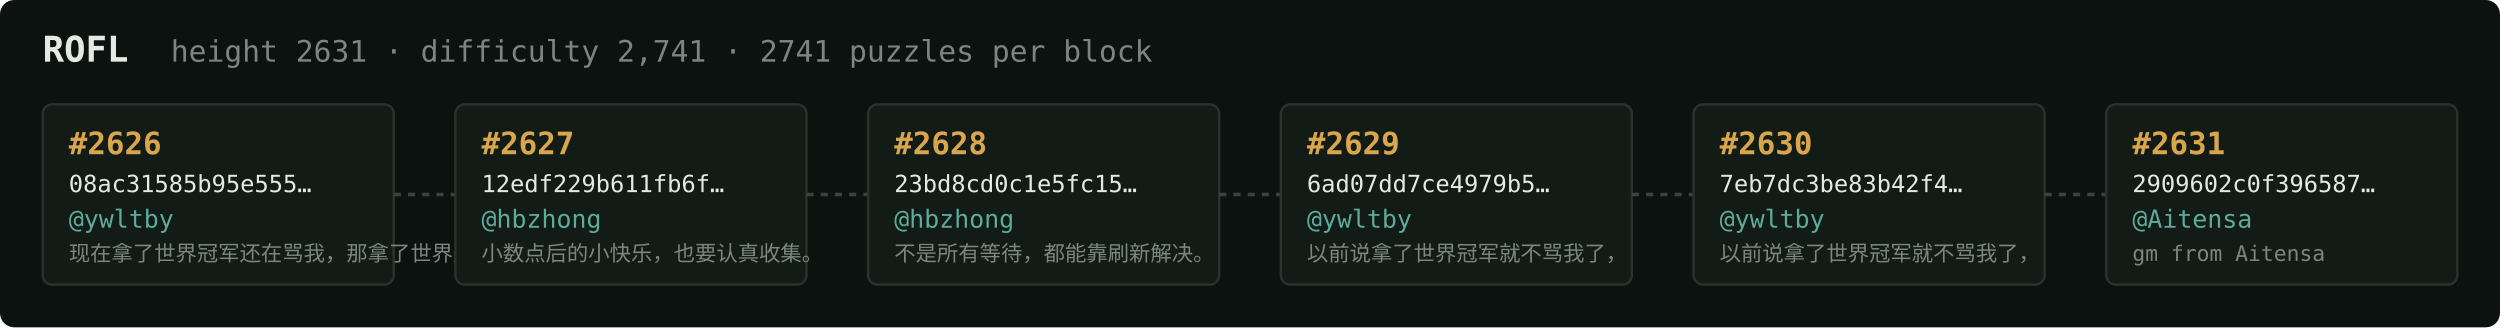
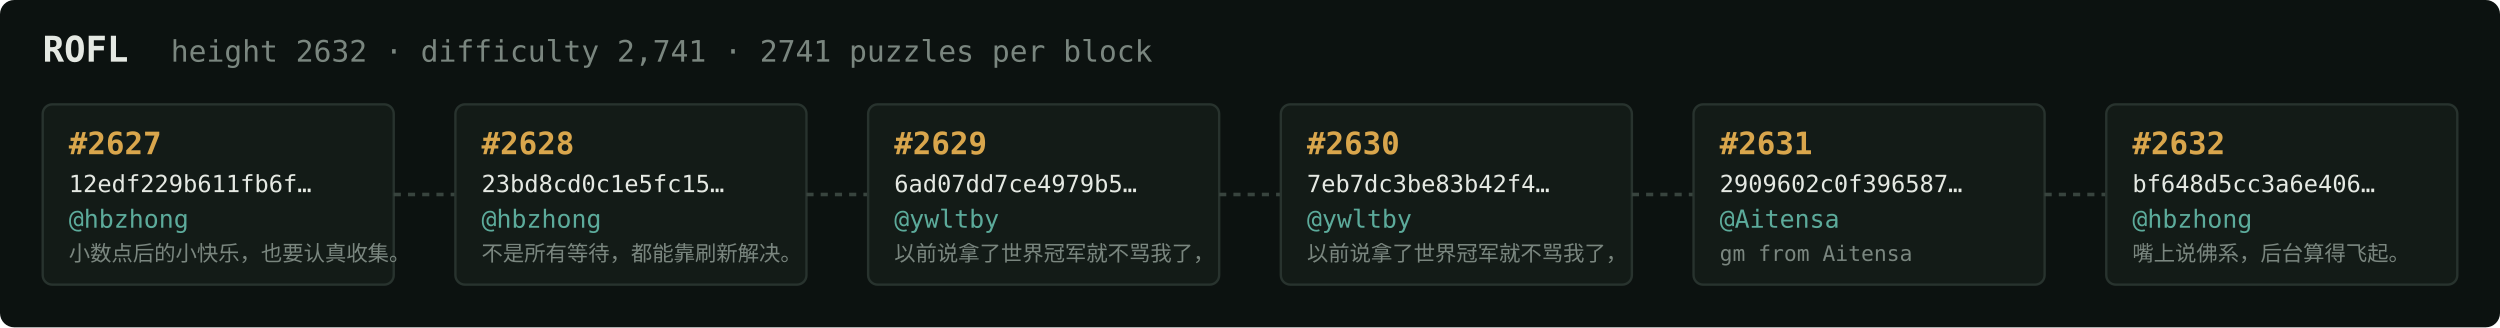
<svg xmlns="http://www.w3.org/2000/svg" width="1054" height="138" viewBox="0 0 1054 138" font-family="ui-monospace,SFMono-Regular,Menlo,monospace">
  <rect fill="#0c1210" width="1054" height="138" rx="6" />
  <text x="18" y="26" fill="#e5e9e3" font-size="15" font-weight="700">ROFL</text>
-   <text x="72" y="26" fill="#7a867f" font-size="12.5">height 2631 · difficulty 2,741 · 2741 puzzles per block</text>
+   <text x="72" y="26" fill="#7a867f" font-size="12.5">height 2632 · difficulty 2,741 · 2741 puzzles per block</text>
  <rect x="18" y="44" width="148" height="76" rx="4" fill="#131b17" stroke="#28332e" stroke-width="1" />
-   <text x="29" y="65" fill="#d9a64c" font-size="13" font-weight="700">#2626</text>
-   <text x="29" y="81" fill="#e5e9e3" font-size="10">08ac31585b95e555…</text>
-   <text x="29" y="96" fill="#5cab9b" font-size="10.5">@ywltby</text>
-   <text x="29" y="110" fill="#7a867f" font-size="9">现在拿了世界冠军还在骂我，那拿了世界冠军有…</text>
+   <text x="29" y="65" fill="#d9a64c" font-size="13" font-weight="700">#2627</text>
+   <text x="29" y="81" fill="#e5e9e3" font-size="10">12edf229b611fb6f…</text>
+   <text x="29" y="96" fill="#5cab9b" font-size="10.5">@hbzhong</text>
+   <text x="29" y="110" fill="#7a867f" font-size="9">小数点后的小快乐，也要认真收集。</text>
  <line x1="166" y1="82.0" x2="192" y2="82.0" stroke="#38443e" stroke-width="1.5" stroke-dasharray="3 3" />
  <rect x="192" y="44" width="148" height="76" rx="4" fill="#131b17" stroke="#28332e" stroke-width="1" />
-   <text x="203" y="65" fill="#d9a64c" font-size="13" font-weight="700">#2627</text>
-   <text x="203" y="81" fill="#e5e9e3" font-size="10">12edf229b611fb6f…</text>
+   <text x="203" y="65" fill="#d9a64c" font-size="13" font-weight="700">#2628</text>
+   <text x="203" y="81" fill="#e5e9e3" font-size="10">23bd8cd0c1e5fc15…</text>
  <text x="203" y="96" fill="#5cab9b" font-size="10.5">@hbzhong</text>
-   <text x="203" y="110" fill="#7a867f" font-size="9">小数点后的小快乐，也要认真收集。</text>
+   <text x="203" y="110" fill="#7a867f" font-size="9">不是所有等待，都能靠刷新解决。</text>
  <line x1="340" y1="82.0" x2="366" y2="82.0" stroke="#38443e" stroke-width="1.5" stroke-dasharray="3 3" />
  <rect x="366" y="44" width="148" height="76" rx="4" fill="#131b17" stroke="#28332e" stroke-width="1" />
-   <text x="377" y="65" fill="#d9a64c" font-size="13" font-weight="700">#2628</text>
-   <text x="377" y="81" fill="#e5e9e3" font-size="10">23bd8cd0c1e5fc15…</text>
-   <text x="377" y="96" fill="#5cab9b" font-size="10.5">@hbzhong</text>
-   <text x="377" y="110" fill="#7a867f" font-size="9">不是所有等待，都能靠刷新解决。</text>
+   <text x="377" y="65" fill="#d9a64c" font-size="13" font-weight="700">#2629</text>
+   <text x="377" y="81" fill="#e5e9e3" font-size="10">6ad07dd7ce4979b5…</text>
+   <text x="377" y="96" fill="#5cab9b" font-size="10.5">@ywltby</text>
+   <text x="377" y="110" fill="#7a867f" font-size="9">以前说拿了世界冠军就不骂我了，</text>
  <line x1="514" y1="82.0" x2="540" y2="82.0" stroke="#38443e" stroke-width="1.5" stroke-dasharray="3 3" />
  <rect x="540" y="44" width="148" height="76" rx="4" fill="#131b17" stroke="#28332e" stroke-width="1" />
-   <text x="551" y="65" fill="#d9a64c" font-size="13" font-weight="700">#2629</text>
-   <text x="551" y="81" fill="#e5e9e3" font-size="10">6ad07dd7ce4979b5…</text>
+   <text x="551" y="65" fill="#d9a64c" font-size="13" font-weight="700">#2630</text>
+   <text x="551" y="81" fill="#e5e9e3" font-size="10">7eb7dc3be83b42f4…</text>
  <text x="551" y="96" fill="#5cab9b" font-size="10.5">@ywltby</text>
  <text x="551" y="110" fill="#7a867f" font-size="9">以前说拿了世界冠军就不骂我了，</text>
  <line x1="688" y1="82.0" x2="714" y2="82.0" stroke="#38443e" stroke-width="1.5" stroke-dasharray="3 3" />
  <rect x="714" y="44" width="148" height="76" rx="4" fill="#131b17" stroke="#28332e" stroke-width="1" />
-   <text x="725" y="65" fill="#d9a64c" font-size="13" font-weight="700">#2630</text>
-   <text x="725" y="81" fill="#e5e9e3" font-size="10">7eb7dc3be83b42f4…</text>
-   <text x="725" y="96" fill="#5cab9b" font-size="10.5">@ywltby</text>
-   <text x="725" y="110" fill="#7a867f" font-size="9">以前说拿了世界冠军就不骂我了，</text>
+   <text x="725" y="65" fill="#d9a64c" font-size="13" font-weight="700">#2631</text>
+   <text x="725" y="81" fill="#e5e9e3" font-size="10">2909602c0f396587…</text>
+   <text x="725" y="96" fill="#5cab9b" font-size="10.5">@Aitensa</text>
+   <text x="725" y="110" fill="#7a867f" font-size="9">gm from Aitensa</text>
  <line x1="862" y1="82.0" x2="888" y2="82.0" stroke="#38443e" stroke-width="1.5" stroke-dasharray="3 3" />
  <rect x="888" y="44" width="148" height="76" rx="4" fill="#131b17" stroke="#28332e" stroke-width="1" />
-   <text x="899" y="65" fill="#d9a64c" font-size="13" font-weight="700">#2631</text>
-   <text x="899" y="81" fill="#e5e9e3" font-size="10">2909602c0f396587…</text>
-   <text x="899" y="96" fill="#5cab9b" font-size="10.5">@Aitensa</text>
-   <text x="899" y="110" fill="#7a867f" font-size="9">gm from Aitensa</text>
+   <text x="899" y="65" fill="#d9a64c" font-size="13" font-weight="700">#2632</text>
+   <text x="899" y="81" fill="#e5e9e3" font-size="10">bf648d5cc3a6e406…</text>
+   <text x="899" y="96" fill="#5cab9b" font-size="10.5">@hbzhong</text>
+   <text x="899" y="110" fill="#7a867f" font-size="9">嘴上说佛系，后台算得飞起。</text>
</svg>
